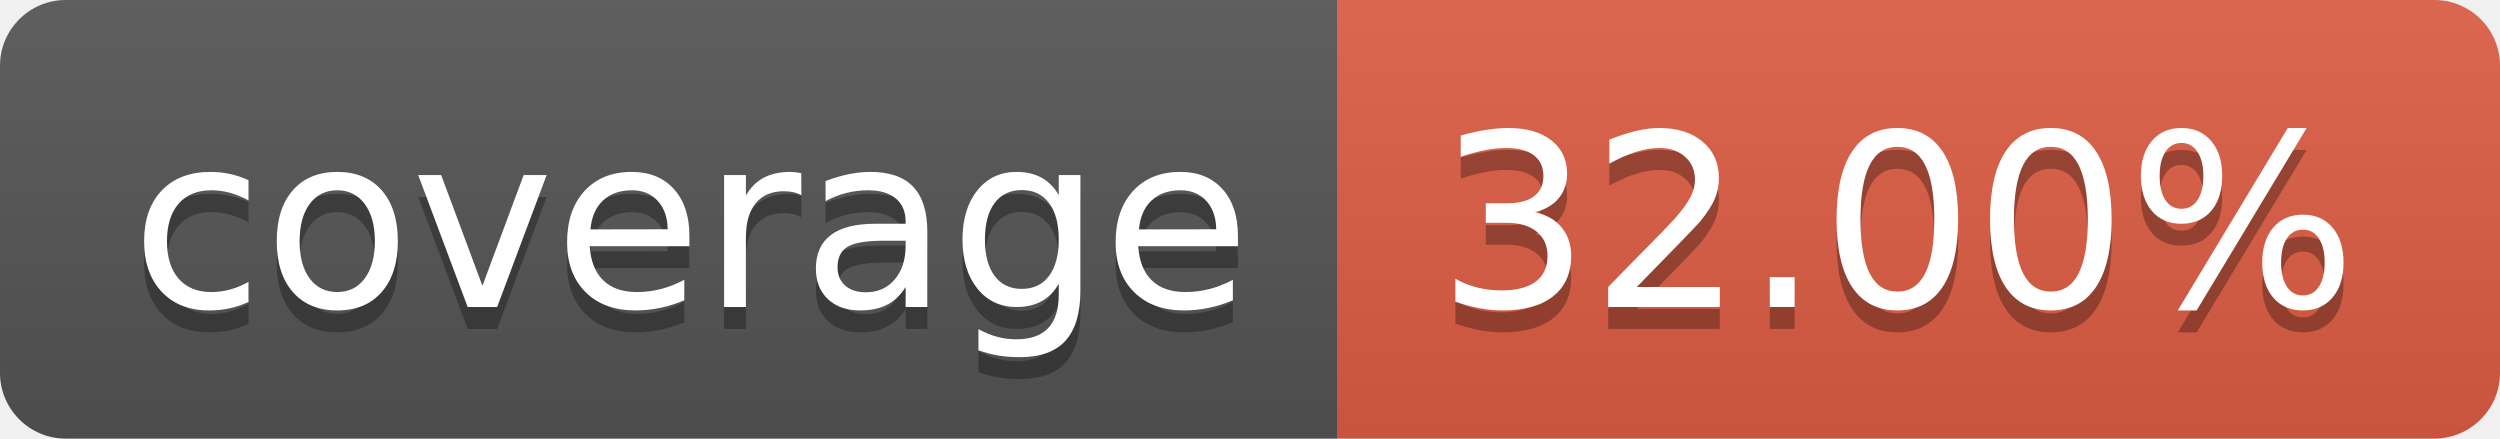
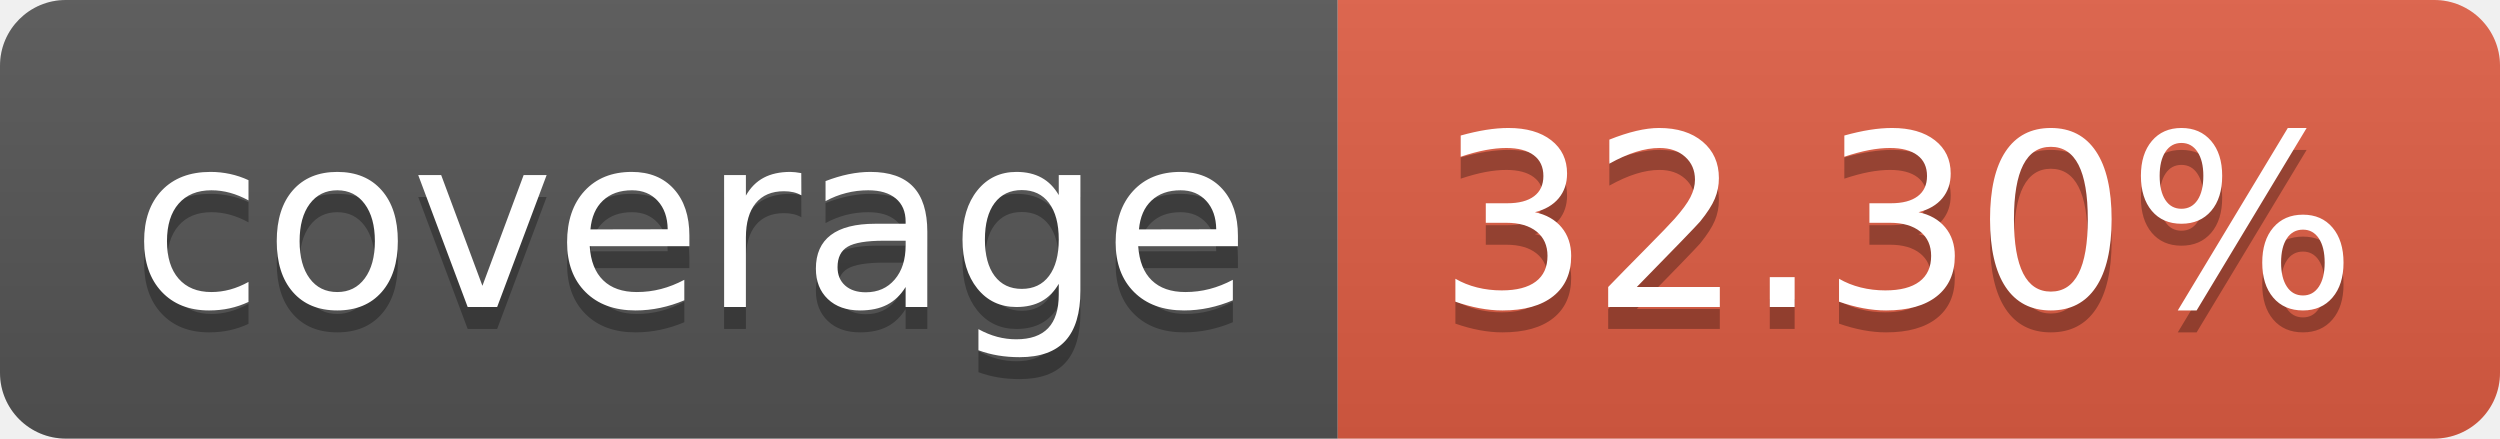
- <svg xmlns="http://www.w3.org/2000/svg" width="114" height="20" role="img" aria-label="coverage: 32.00%">
+ <svg xmlns="http://www.w3.org/2000/svg" width="114" height="20" role="img" aria-label="coverage: 32.30%">
  <linearGradient id="s" x2="0" y2="100%">
    <stop offset="0" stop-color="#bbb" stop-opacity=".1" />
    <stop offset="1" stop-opacity=".1" />
  </linearGradient>
  <clipPath id="r">
    <rect width="114" height="20" rx="3" fill="#fff" />
  </clipPath>
  <g clip-path="url(#r)">
    <rect width="61" height="20" fill="#555" />
    <rect x="61" width="53" height="20" fill="#e05d44" />
    <rect width="114" height="20" fill="url(#s)" />
  </g>
  <g fill="#fff" text-anchor="middle" font-family="Verdana,Geneva,DejaVu Sans,sans-serif" text-rendering="geometricPrecision" font-size="110">
    <text aria-hidden="true" x="315" y="150" fill="#010101" fill-opacity=".3" transform="scale(.1)" textLength="510">coverage</text>
    <text x="315" y="140" transform="scale(.1)" fill="#fff" textLength="510">coverage</text>
-     <text aria-hidden="true" x="865" y="150" fill="#010101" fill-opacity=".3" transform="scale(.1)" textLength="430">32.00%</text>
-     <text x="865" y="140" transform="scale(.1)" fill="#fff" textLength="430">32.00%</text>
+     <text aria-hidden="true" x="865" y="150" fill="#010101" fill-opacity=".3" transform="scale(.1)" textLength="430">32.30%</text>
+     <text x="865" y="140" transform="scale(.1)" fill="#fff" textLength="430">32.30%</text>
  </g>
</svg>
